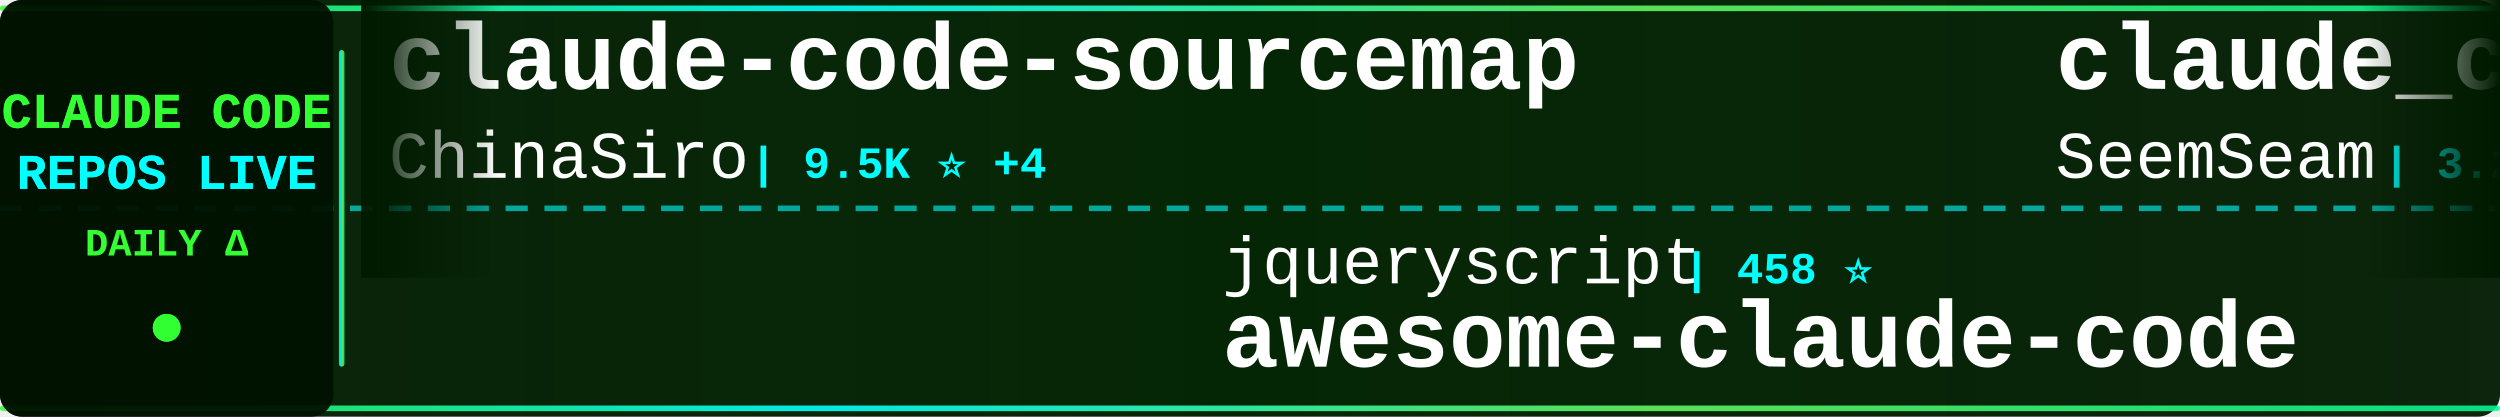
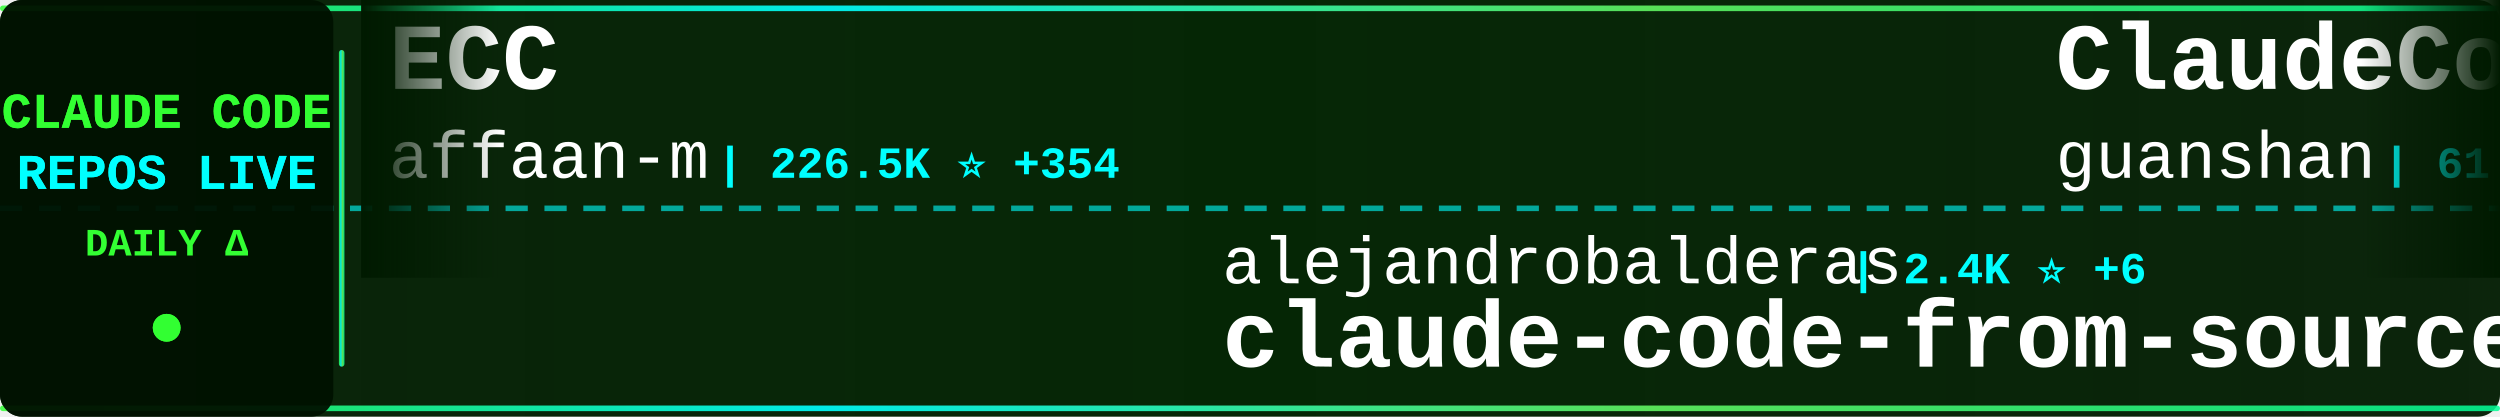
<svg xmlns="http://www.w3.org/2000/svg" width="900" height="150">
  <defs>
    <linearGradient id="tickerBg" x1="0%" y1="0%" x2="100%" y2="0%">
      <stop offset="0%" style="stop-color:#001a00;stop-opacity:0.95" />
      <stop offset="50%" style="stop-color:#002200;stop-opacity:0.98" />
      <stop offset="100%" style="stop-color:#001a00;stop-opacity:0.95" />
    </linearGradient>
    <linearGradient id="borderGrad" x1="0%" y1="0%" x2="100%" y2="0%">
      <stop offset="0%" style="stop-color:#33ff33;stop-opacity:0.85">
        <animate attributeName="stop-opacity" values="0.85;1;0.85" dur="2s" repeatCount="indefinite" />
      </stop>
      <stop offset="33%" style="stop-color:#00ffff;stop-opacity:0.9">
        <animate attributeName="stop-opacity" values="0.9;1;0.9" dur="2.2s" repeatCount="indefinite" />
      </stop>
      <stop offset="66%" style="stop-color:#66ff66;stop-opacity:0.85">
        <animate attributeName="stop-opacity" values="0.85;1;0.85" dur="1.8s" repeatCount="indefinite" />
      </stop>
      <stop offset="100%" style="stop-color:#00ff99;stop-opacity:0.85">
        <animate attributeName="stop-opacity" values="0.85;1;0.85" dur="2s" repeatCount="indefinite" />
      </stop>
    </linearGradient>
    <filter id="textGlow">
      <feGaussianBlur stdDeviation="0.1" result="coloredBlur" />
      <feMerge>
        <feMergeNode in="coloredBlur" />
        <feMergeNode in="SourceGraphic" />
      </feMerge>
    </filter>
    <filter id="metricGlow">
      <feGaussianBlur stdDeviation="0.2" result="coloredBlur" />
      <feMerge>
        <feMergeNode in="coloredBlur" />
        <feMergeNode in="SourceGraphic" />
      </feMerge>
    </filter>
    <linearGradient id="leftFade" x1="0%" y1="0%" x2="100%" y2="0%">
      <stop offset="0%" style="stop-color:#001a00;stop-opacity:1" />
      <stop offset="100%" style="stop-color:#001a00;stop-opacity:0" />
    </linearGradient>
    <linearGradient id="rightFade" x1="0%" y1="0%" x2="100%" y2="0%">
      <stop offset="0%" style="stop-color:#001a00;stop-opacity:0" />
      <stop offset="100%" style="stop-color:#001a00;stop-opacity:1" />
    </linearGradient>
  </defs>
  <rect width="900" height="150" fill="url(#tickerBg)" rx="8" />
  <rect x="0" y="2" width="900" height="2" fill="url(#borderGrad)" rx="1" />
  <rect x="0" y="146" width="900" height="2" fill="url(#borderGrad)" rx="1" />
  <line x1="0" y1="75" x2="900" y2="75" stroke="#00ffff" stroke-width="2" stroke-dasharray="8 6" opacity="0.6" />
  <rect x="0" y="0" width="120" height="150" fill="#001100" opacity="0.95" rx="8" />
  <text x="60" y="46" font-family="'Courier New', monospace" font-size="18" font-weight="bold" fill="#33ff33" text-anchor="middle" filter="url(#textGlow)">
    CLAUDE CODE
  </text>
  <text x="60" y="68" font-family="'Courier New', monospace" font-size="18" font-weight="bold" fill="#00ffff" text-anchor="middle" filter="url(#textGlow)">
    REPOS LIVE
  </text>
  <text x="60" y="92" font-family="'Courier New', monospace" font-size="14" font-weight="bold" fill="#33ff33" text-anchor="middle">
    DAILY Δ
  </text>
  <circle cx="60" cy="118" r="5" fill="#33ff33" filter="url(#metricGlow)">
    <animate attributeName="r" values="4;6;4" dur="1.5s" repeatCount="indefinite" />
    <animate attributeName="opacity" values="0.6;1;0.6" dur="1.5s" repeatCount="indefinite" />
  </circle>
  <rect x="122" y="18" width="2" height="114" fill="url(#borderGrad)" rx="1" />
  <clipPath id="tickerClip">
    <rect x="130" y="0" width="770" height="150" />
  </clipPath>
  <g clip-path="url(#tickerClip)">
    <g id="tickerItems">
      <animateTransform attributeName="transform" attributeType="XML" type="translate" from="0 0" to="-3000 0" dur="54s" repeatCount="indefinite" />
      <g transform="translate(0, 0)">
-         <text x="140" y="32" font-family="'Courier New', monospace" font-size="34" font-weight="bold" fill="#ffffff">claude-code-sourcemap</text>
-         <text x="140" y="64" font-family="'Courier New', monospace" font-size="24" font-weight="normal" fill="#ffffff" opacity="1.0">ChinaSiro</text>
-         <text x="270" y="64" font-family="'Courier New', monospace" font-size="16" font-weight="bold" fill="#00ffff"> | 9.5K ⭐ +4</text>
+         <text x="140" y="32" font-family="'Courier New', monospace" font-size="34" font-weight="bold" fill="#ffffff">ECC</text>
+         <text x="140" y="64" font-family="'Courier New', monospace" font-size="24" font-weight="normal" fill="#ffffff" opacity="1.0">affaan-m</text>
+         <text x="258" y="64" font-family="'Courier New', monospace" font-size="16" font-weight="bold" fill="#00ffff"> | 226.5K ⭐ +354</text>
      </g>
      <g transform="translate(300, 0)">
-         <text x="140" y="102" font-family="'Courier New', monospace" font-size="24" font-weight="normal" fill="#ffffff" opacity="1.0">jqueryscript</text>
-         <text x="306" y="102" font-family="'Courier New', monospace" font-size="16" font-weight="bold" fill="#00ffff"> | 458 ⭐</text>
-         <text x="140" y="132" font-family="'Courier New', monospace" font-size="34" font-weight="bold" fill="#ffffff">awesome-claude-code</text>
+         <text x="140" y="102" font-family="'Courier New', monospace" font-size="24" font-weight="normal" fill="#ffffff" opacity="1.0">alejandrobalderas</text>
+         <text x="366" y="102" font-family="'Courier New', monospace" font-size="16" font-weight="bold" fill="#00ffff"> | 2.4K ⭐ +6</text>
+         <text x="140" y="132" font-family="'Courier New', monospace" font-size="34" font-weight="bold" fill="#ffffff">claude-code-from-source</text>
      </g>
      <g transform="translate(600, 0)">
-         <text x="140" y="32" font-family="'Courier New', monospace" font-size="34" font-weight="bold" fill="#ffffff">claude_codex_bridge</text>
-         <text x="140" y="64" font-family="'Courier New', monospace" font-size="24" font-weight="normal" fill="#ffffff" opacity="1.0">SeemSeam</text>
-         <text x="258" y="64" font-family="'Courier New', monospace" font-size="16" font-weight="bold" fill="#00ffff"> | 3.2K ⭐ +9</text>
+         <text x="140" y="32" font-family="'Courier New', monospace" font-size="34" font-weight="bold" fill="#ffffff">ClaudeCode</text>
+         <text x="140" y="64" font-family="'Courier New', monospace" font-size="24" font-weight="normal" fill="#ffffff" opacity="1.0">guanshan</text>
+         <text x="258" y="64" font-family="'Courier New', monospace" font-size="16" font-weight="bold" fill="#00ffff"> | 61 ⭐</text>
      </g>
      <g transform="translate(900, 0)">
-         <text x="140" y="102" font-family="'Courier New', monospace" font-size="24" font-weight="normal" fill="#ffffff" opacity="1.0">fazxes</text>
-         <text x="234" y="102" font-family="'Courier New', monospace" font-size="16" font-weight="bold" fill="#00ffff"> | 225 ⭐</text>
-         <text x="140" y="132" font-family="'Courier New', monospace" font-size="34" font-weight="bold" fill="#ffffff">Claude-code</text>
+         <text x="140" y="102" font-family="'Courier New', monospace" font-size="24" font-weight="normal" fill="#ffffff" opacity="1.0">luongnv89</text>
+         <text x="270" y="102" font-family="'Courier New', monospace" font-size="16" font-weight="bold" fill="#00ffff"> | 39.3K ⭐ +51</text>
+         <text x="140" y="132" font-family="'Courier New', monospace" font-size="34" font-weight="bold" fill="#ffffff">claude-howto</text>
      </g>
      <g transform="translate(1200, 0)">
-         <text x="140" y="32" font-family="'Courier New', monospace" font-size="34" font-weight="bold" fill="#ffffff">claude-code-my-workflow</text>
-         <text x="140" y="64" font-family="'Courier New', monospace" font-size="24" font-weight="normal" fill="#ffffff" opacity="1.0">pedrohcgs</text>
-         <text x="270" y="64" font-family="'Courier New', monospace" font-size="16" font-weight="bold" fill="#00ffff"> | 1.4K ⭐ +5</text>
+         <text x="140" y="32" font-family="'Courier New', monospace" font-size="34" font-weight="bold" fill="#ffffff">claude-code-from-scratch</text>
+         <text x="140" y="64" font-family="'Courier New', monospace" font-size="24" font-weight="normal" fill="#ffffff" opacity="1.0">Windy3f3f3f3f</text>
+         <text x="318" y="64" font-family="'Courier New', monospace" font-size="16" font-weight="bold" fill="#00ffff"> | 2.2K ⭐ +45</text>
      </g>
      <g transform="translate(1500, 0)">
-         <text x="140" y="102" font-family="'Courier New', monospace" font-size="24" font-weight="normal" fill="#ffffff" opacity="1.0">OneRedOak</text>
-         <text x="270" y="102" font-family="'Courier New', monospace" font-size="16" font-weight="bold" fill="#00ffff"> | 3.9K ⭐ +24</text>
-         <text x="140" y="132" font-family="'Courier New', monospace" font-size="34" font-weight="bold" fill="#ffffff">claude-code-workflows</text>
+         <text x="140" y="102" font-family="'Courier New', monospace" font-size="24" font-weight="normal" fill="#ffffff" opacity="1.0">kodu-ai</text>
+         <text x="246" y="102" font-family="'Courier New', monospace" font-size="16" font-weight="bold" fill="#00ffff"> | 5.3K ⭐</text>
+         <text x="140" y="132" font-family="'Courier New', monospace" font-size="34" font-weight="bold" fill="#ffffff">claude-coder</text>
      </g>
      <g transform="translate(1800, 0)">
-         <text x="140" y="32" font-family="'Courier New', monospace" font-size="34" font-weight="bold" fill="#ffffff">claude-code-proxy</text>
-         <text x="140" y="64" font-family="'Courier New', monospace" font-size="24" font-weight="normal" fill="#ffffff" opacity="1.0">fuergaosi233</text>
-         <text x="306" y="64" font-family="'Courier New', monospace" font-size="16" font-weight="bold" fill="#00ffff"> | 2.7K ⭐ +2</text>
+         <text x="140" y="32" font-family="'Courier New', monospace" font-size="34" font-weight="bold" fill="#ffffff">claude-code-pm-course</text>
+         <text x="140" y="64" font-family="'Courier New', monospace" font-size="24" font-weight="normal" fill="#ffffff" opacity="1.0">carlvellotti</text>
+         <text x="306" y="64" font-family="'Courier New', monospace" font-size="16" font-weight="bold" fill="#00ffff"> | 2.1K ⭐ +3</text>
      </g>
      <g transform="translate(2100, 0)">
-         <text x="140" y="102" font-family="'Courier New', monospace" font-size="24" font-weight="normal" fill="#ffffff" opacity="1.0">disler</text>
-         <text x="234" y="102" font-family="'Courier New', monospace" font-size="16" font-weight="bold" fill="#00ffff"> | 1.5K ⭐ +7</text>
-         <text x="140" y="132" font-family="'Courier New', monospace" font-size="34" font-weight="bold" fill="#ffffff">pi-vs-claude-code</text>
+         <text x="140" y="102" font-family="'Courier New', monospace" font-size="24" font-weight="normal" fill="#ffffff" opacity="1.0">luyao618</text>
+         <text x="258" y="102" font-family="'Courier New', monospace" font-size="16" font-weight="bold" fill="#00ffff"> | 1.6K ⭐ +4</text>
+         <text x="140" y="132" font-family="'Courier New', monospace" font-size="34" font-weight="bold" fill="#ffffff">Claude-Code-Source-Study</text>
      </g>
      <g transform="translate(2400, 0)">
-         <text x="140" y="32" font-family="'Courier New', monospace" font-size="34" font-weight="bold" fill="#ffffff">Auto-claude-code-researc...</text>
-         <text x="140" y="64" font-family="'Courier New', monospace" font-size="24" font-weight="normal" fill="#ffffff" opacity="1.0">wanshuiyin</text>
-         <text x="282" y="64" font-family="'Courier New', monospace" font-size="16" font-weight="bold" fill="#00ffff"> | 13.0K ⭐ +42</text>
+         <text x="140" y="32" font-family="'Courier New', monospace" font-size="34" font-weight="bold" fill="#ffffff">Claude-Code-Usage-Monito...</text>
+         <text x="140" y="64" font-family="'Courier New', monospace" font-size="24" font-weight="normal" fill="#ffffff" opacity="1.0">Maciek-roboblog</text>
+         <text x="342" y="64" font-family="'Courier New', monospace" font-size="16" font-weight="bold" fill="#00ffff"> | 8.4K ⭐ +7</text>
      </g>
      <g transform="translate(2700, 0)">
-         <text x="140" y="102" font-family="'Courier New', monospace" font-size="24" font-weight="normal" fill="#ffffff" opacity="1.0">Alishahryar1</text>
-         <text x="306" y="102" font-family="'Courier New', monospace" font-size="16" font-weight="bold" fill="#00ffff"> | 38.8K ⭐ +196</text>
-         <text x="140" y="132" font-family="'Courier New', monospace" font-size="34" font-weight="bold" fill="#ffffff">free-claude-code</text>
+         <text x="140" y="102" font-family="'Courier New', monospace" font-size="24" font-weight="normal" fill="#ffffff" opacity="1.0">wanshuiyin</text>
+         <text x="282" y="102" font-family="'Courier New', monospace" font-size="16" font-weight="bold" fill="#00ffff"> | 13.1K ⭐ +42</text>
+         <text x="140" y="132" font-family="'Courier New', monospace" font-size="34" font-weight="bold" fill="#ffffff">Auto-claude-code-researc...</text>
      </g>
      <g transform="translate(3000, 0)">
-         <text x="140" y="32" font-family="'Courier New', monospace" font-size="34" font-weight="bold" fill="#ffffff">claude-code-sourcemap</text>
-         <text x="140" y="64" font-family="'Courier New', monospace" font-size="24" font-weight="normal" fill="#ffffff" opacity="1.0">ChinaSiro</text>
-         <text x="270" y="64" font-family="'Courier New', monospace" font-size="16" font-weight="bold" fill="#00ffff"> | 9.5K ⭐ +4</text>
+         <text x="140" y="32" font-family="'Courier New', monospace" font-size="34" font-weight="bold" fill="#ffffff">ECC</text>
+         <text x="140" y="64" font-family="'Courier New', monospace" font-size="24" font-weight="normal" fill="#ffffff" opacity="1.0">affaan-m</text>
+         <text x="258" y="64" font-family="'Courier New', monospace" font-size="16" font-weight="bold" fill="#00ffff"> | 226.5K ⭐ +354</text>
      </g>
      <g transform="translate(3300, 0)">
-         <text x="140" y="102" font-family="'Courier New', monospace" font-size="24" font-weight="normal" fill="#ffffff" opacity="1.0">jqueryscript</text>
-         <text x="306" y="102" font-family="'Courier New', monospace" font-size="16" font-weight="bold" fill="#00ffff"> | 458 ⭐</text>
-         <text x="140" y="132" font-family="'Courier New', monospace" font-size="34" font-weight="bold" fill="#ffffff">awesome-claude-code</text>
+         <text x="140" y="102" font-family="'Courier New', monospace" font-size="24" font-weight="normal" fill="#ffffff" opacity="1.0">alejandrobalderas</text>
+         <text x="366" y="102" font-family="'Courier New', monospace" font-size="16" font-weight="bold" fill="#00ffff"> | 2.4K ⭐ +6</text>
+         <text x="140" y="132" font-family="'Courier New', monospace" font-size="34" font-weight="bold" fill="#ffffff">claude-code-from-source</text>
      </g>
      <g transform="translate(3600, 0)">
-         <text x="140" y="32" font-family="'Courier New', monospace" font-size="34" font-weight="bold" fill="#ffffff">claude_codex_bridge</text>
-         <text x="140" y="64" font-family="'Courier New', monospace" font-size="24" font-weight="normal" fill="#ffffff" opacity="1.0">SeemSeam</text>
-         <text x="258" y="64" font-family="'Courier New', monospace" font-size="16" font-weight="bold" fill="#00ffff"> | 3.2K ⭐ +9</text>
+         <text x="140" y="32" font-family="'Courier New', monospace" font-size="34" font-weight="bold" fill="#ffffff">ClaudeCode</text>
+         <text x="140" y="64" font-family="'Courier New', monospace" font-size="24" font-weight="normal" fill="#ffffff" opacity="1.0">guanshan</text>
+         <text x="258" y="64" font-family="'Courier New', monospace" font-size="16" font-weight="bold" fill="#00ffff"> | 61 ⭐</text>
      </g>
      <g transform="translate(3900, 0)">
-         <text x="140" y="102" font-family="'Courier New', monospace" font-size="24" font-weight="normal" fill="#ffffff" opacity="1.0">fazxes</text>
-         <text x="234" y="102" font-family="'Courier New', monospace" font-size="16" font-weight="bold" fill="#00ffff"> | 225 ⭐</text>
-         <text x="140" y="132" font-family="'Courier New', monospace" font-size="34" font-weight="bold" fill="#ffffff">Claude-code</text>
+         <text x="140" y="102" font-family="'Courier New', monospace" font-size="24" font-weight="normal" fill="#ffffff" opacity="1.0">luongnv89</text>
+         <text x="270" y="102" font-family="'Courier New', monospace" font-size="16" font-weight="bold" fill="#00ffff"> | 39.3K ⭐ +51</text>
+         <text x="140" y="132" font-family="'Courier New', monospace" font-size="34" font-weight="bold" fill="#ffffff">claude-howto</text>
      </g>
    </g>
  </g>
  <rect x="130" y="0" width="50" height="100" fill="url(#leftFade)" />
  <rect x="850" y="0" width="50" height="100" fill="url(#rightFade)" />
</svg>
